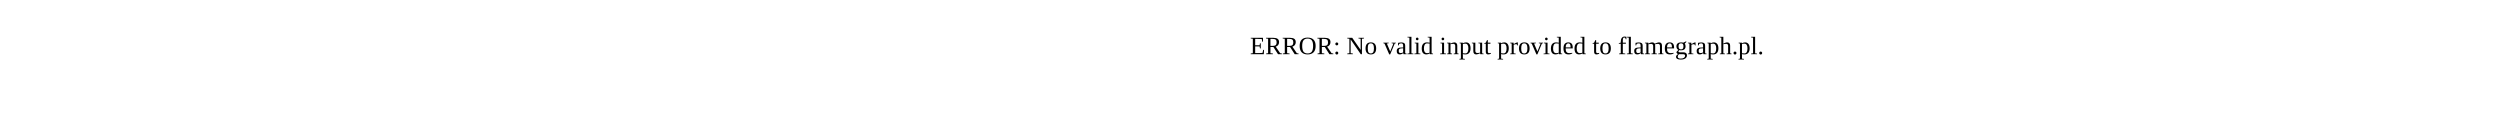
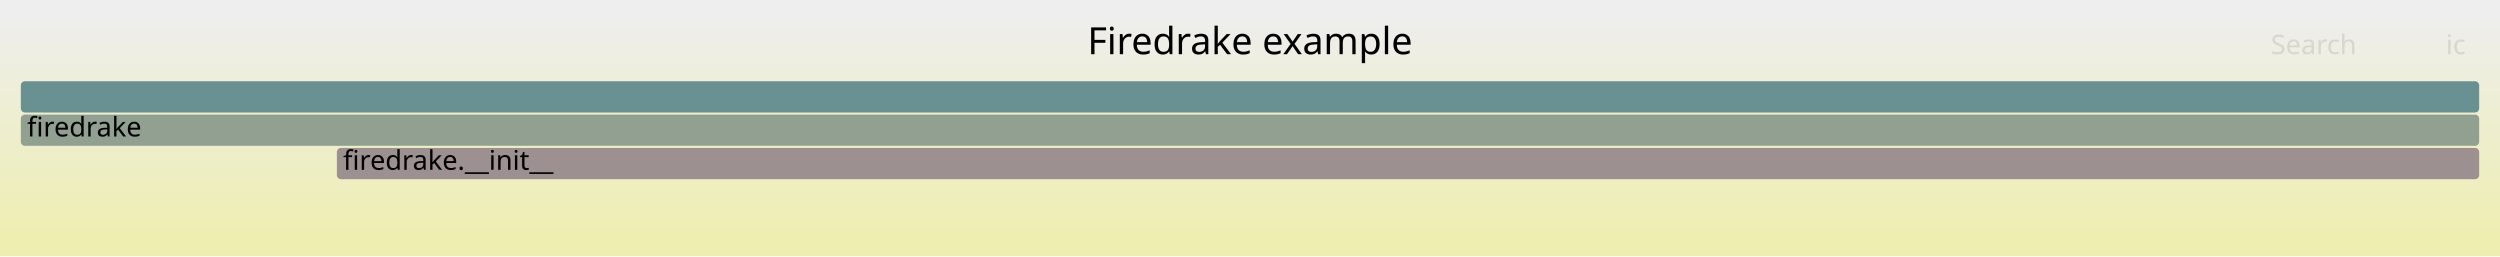
- <svg xmlns="http://www.w3.org/2000/svg" version="1.1" width="1200" height="65" viewBox="0 0 1200 65">
-   <text x="600.00" y="26">ERROR: No valid input provided to flamegraph.pl.</text>
+ <svg xmlns="http://www.w3.org/2000/svg" version="1.1" width="1200" height="123" viewBox="0 0 1200 123">
+   <defs>
+     <linearGradient id="background" y1="0" y2="1" x1="0" x2="0">
+       <stop stop-color="#eeeeee" offset="5%" />
+       <stop stop-color="#eeeeb0" offset="95%" />
+     </linearGradient>
+   </defs>
+   <style type="text/css">
+ 	text { font-family:Verdana; font-size:13px; fill:rgb(0,0,0); }
+ 	#search, #ignorecase { opacity:0.1; cursor:pointer; }
+ 	#search:hover, #search.show, #ignorecase:hover, #ignorecase.show { opacity:1; }
+ 	#subtitle { text-anchor:middle; font-color:rgb(160,160,160); }
+ 	#title { text-anchor:middle; font-size:18px}
+ 	#unzoom { cursor:pointer; }
+ 	#frames &gt; *:hover { stroke:black; stroke-width:0.5; cursor:pointer; }
+ 	.hide { display:none; }
+ 	.parent { opacity:0.5; }
+ </style>
+   <rect x="0.0" y="0" width="1200.0" height="123.0" fill="url(#background)" />
+   <text id="title" x="600.00" y="26">Firedrake example</text>
+   <text id="details" x="10.00" y="105"> </text>
+   <text id="unzoom" x="10.00" y="26" class="hide">Reset Zoom</text>
+   <text id="search" x="1090.00" y="26">Search</text>
+   <text id="ignorecase" x="1174.00" y="26">ic</text>
+   <text id="matched" x="1090.00" y="105"> </text>
+   <g id="frames">
+     <g>
+       <rect x="10.0" y="55" width="1180.0" height="15.0" fill="rgb(144.945,160.125,144.945)" rx="2" ry="2" />
+       <text x="13.00" y="65.5">firedrake</text>
+     </g>
+     <g>
+       <rect x="10.0" y="39" width="1180.0" height="15.0" fill="rgb(106.496,144.647,144.647)" rx="2" ry="2" />
+       <text x="13.00" y="49.5" />
+     </g>
+     <g>
+       <rect x="161.7" y="71" width="1028.3" height="15.0" fill="rgb(156.213,144.296,144.296)" rx="2" ry="2" />
+       <text x="164.70" y="81.5">firedrake.__init__</text>
+     </g>
+   </g>
</svg>
